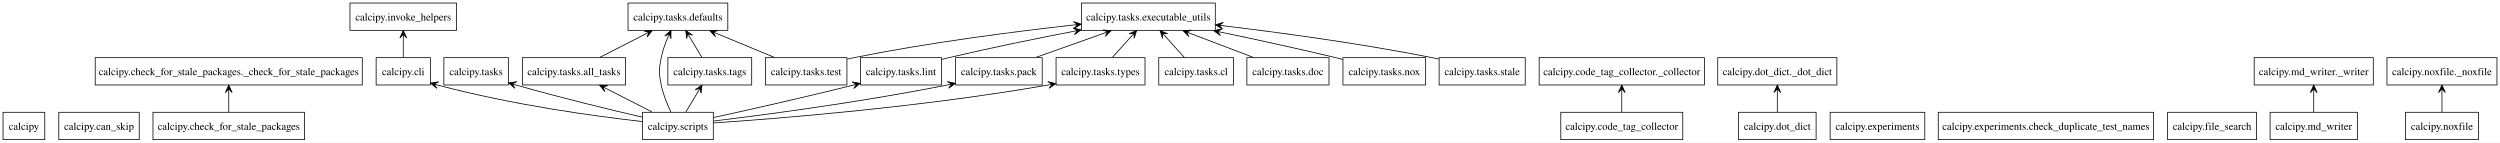
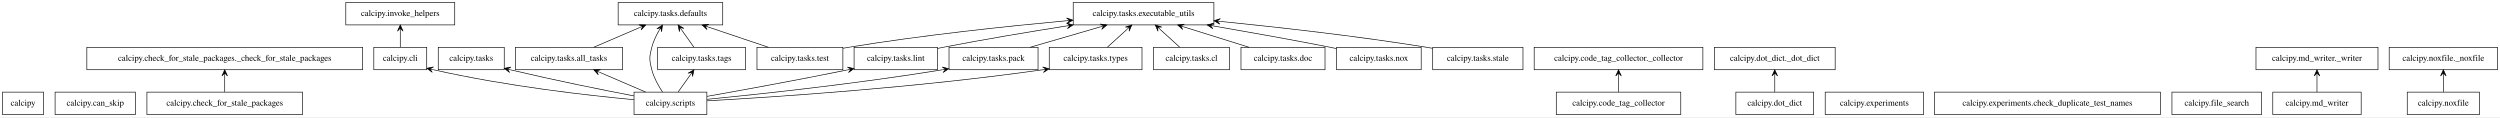
- <svg xmlns="http://www.w3.org/2000/svg" width="3295pt" height="188pt" viewBox="0.00 0.00 3295.00 188.00">
+ <svg xmlns="http://www.w3.org/2000/svg" width="4016pt" height="188pt" viewBox="0.00 0.00 4016.00 188.00">
  <g id="graph0" class="graph" transform="scale(1 1) rotate(0) translate(4 184)">
-     <polygon fill="white" stroke="none" points="-4,4 -4,-184 3291,-184 3291,4 -4,4" />
+     <polygon fill="white" stroke="transparent" points="-4,4 -4,-184 4012,-184 4012,4 -4,4" />
    <g id="node1" class="node">
-       <polygon fill="none" stroke="black" points="55,-36 0,-36 0,0 55,0 55,-36" />
-       <text text-anchor="middle" x="27.5" y="-12.95" font-family="Times,serif" font-size="14.00">calcipy</text>
+       <polygon fill="none" stroke="black" points="66,-36 0,-36 0,0 66,0 66,-36" />
+       <text text-anchor="middle" x="33" y="-14.3" font-family="Times,serif" font-size="14.00">calcipy</text>
    </g>
    <g id="node2" class="node">
-       <polygon fill="none" stroke="black" points="179.5,-36 73.5,-36 73.5,0 179.5,0 179.5,-36" />
-       <text text-anchor="middle" x="126.5" y="-12.95" font-family="Times,serif" font-size="14.00">calcipy.can_skip</text>
+       <polygon fill="none" stroke="black" points="213.5,-36 84.5,-36 84.5,0 213.5,0 213.5,-36" />
+       <text text-anchor="middle" x="149" y="-14.3" font-family="Times,serif" font-size="14.00">calcipy.can_skip</text>
    </g>
    <g id="node3" class="node">
-       <polygon fill="none" stroke="black" points="397.38,-36 197.62,-36 197.62,0 397.38,0 397.38,-36" />
-       <text text-anchor="middle" x="297.5" y="-12.95" font-family="Times,serif" font-size="14.00">calcipy.check_for_stale_packages</text>
+       <polygon fill="none" stroke="black" points="482,-36 232,-36 232,0 482,0 482,-36" />
+       <text text-anchor="middle" x="357" y="-14.3" font-family="Times,serif" font-size="14.00">calcipy.check_for_stale_packages</text>
    </g>
    <g id="node4" class="node">
-       <polygon fill="none" stroke="black" points="473.5,-108 121.5,-108 121.5,-72 473.5,-72 473.5,-108" />
-       <text text-anchor="middle" x="297.5" y="-84.95" font-family="Times,serif" font-size="14.00">calcipy.check_for_stale_packages._check_for_stale_packages</text>
+       <polygon fill="none" stroke="black" points="578.5,-108 135.5,-108 135.5,-72 578.5,-72 578.5,-108" />
+       <text text-anchor="middle" x="357" y="-86.3" font-family="Times,serif" font-size="14.00">calcipy.check_for_stale_packages._check_for_stale_packages</text>
    </g>
    <g id="edge1" class="edge">
-       <path fill="none" stroke="black" d="M297.5,-36.3C297.5,-44.1 297.5,-53.49 297.5,-62.17" />
-       <polygon fill="black" stroke="black" points="297.5,-71.9 293,-61.9 297.5,-66.9 297.5,-61.9 297.5,-61.9 297.5,-61.9 297.5,-66.9 302,-61.9 297.5,-71.9 297.5,-71.9" />
+       <path fill="none" stroke="black" d="M357,-36.3C357,-44.02 357,-53.29 357,-61.89" />
+       <polygon fill="black" stroke="black" points="357,-71.9 352.5,-61.9 357,-66.9 357,-61.9 357,-61.9 357,-61.9 357,-66.9 361.5,-61.9 357,-71.9 357,-71.9" />
    </g>
    <g id="node5" class="node">
-       <polygon fill="none" stroke="black" points="563.25,-108 491.75,-108 491.75,-72 563.25,-72 563.25,-108" />
-       <text text-anchor="middle" x="527.5" y="-84.95" font-family="Times,serif" font-size="14.00">calcipy.cli</text>
+       <polygon fill="none" stroke="black" points="681.5,-108 596.5,-108 596.5,-72 681.5,-72 681.5,-108" />
+       <text text-anchor="middle" x="639" y="-86.3" font-family="Times,serif" font-size="14.00">calcipy.cli</text>
    </g>
    <g id="node13" class="node">
-       <polygon fill="none" stroke="black" points="597.75,-180 457.25,-180 457.25,-144 597.75,-144 597.75,-180" />
-       <text text-anchor="middle" x="527.5" y="-156.95" font-family="Times,serif" font-size="14.00">calcipy.invoke_helpers</text>
+       <polygon fill="none" stroke="black" points="726.5,-180 551.5,-180 551.5,-144 726.5,-144 726.5,-180" />
+       <text text-anchor="middle" x="639" y="-158.3" font-family="Times,serif" font-size="14.00">calcipy.invoke_helpers</text>
    </g>
    <g id="edge2" class="edge">
-       <path fill="none" stroke="black" d="M527.5,-108.3C527.5,-116.1 527.5,-125.49 527.5,-134.17" />
-       <polygon fill="black" stroke="black" points="527.5,-143.9 523,-133.9 527.5,-138.9 527.5,-133.9 527.5,-133.9 527.5,-133.9 527.5,-138.9 532,-133.9 527.5,-143.9 527.5,-143.9" />
+       <path fill="none" stroke="black" d="M639,-108.3C639,-116.02 639,-125.29 639,-133.89" />
+       <polygon fill="black" stroke="black" points="639,-143.9 634.5,-133.9 639,-138.9 639,-133.9 639,-133.9 639,-133.9 639,-138.9 643.5,-133.9 639,-143.9 639,-143.9" />
    </g>
    <g id="node6" class="node">
-       <polygon fill="none" stroke="black" points="2213.88,-36 2053.12,-36 2053.12,0 2213.88,0 2213.88,-36" />
-       <text text-anchor="middle" x="2133.5" y="-12.95" font-family="Times,serif" font-size="14.00">calcipy.code_tag_collector</text>
+       <polygon fill="none" stroke="black" points="2696,-36 2496,-36 2496,0 2696,0 2696,-36" />
+       <text text-anchor="middle" x="2596" y="-14.3" font-family="Times,serif" font-size="14.00">calcipy.code_tag_collector</text>
    </g>
    <g id="node7" class="node">
-       <polygon fill="none" stroke="black" points="2242.38,-108 2024.62,-108 2024.62,-72 2242.38,-72 2242.38,-108" />
-       <text text-anchor="middle" x="2133.5" y="-84.95" font-family="Times,serif" font-size="14.00">calcipy.code_tag_collector._collector</text>
+       <polygon fill="none" stroke="black" points="2731.5,-108 2460.5,-108 2460.5,-72 2731.5,-72 2731.5,-108" />
+       <text text-anchor="middle" x="2596" y="-86.3" font-family="Times,serif" font-size="14.00">calcipy.code_tag_collector._collector</text>
    </g>
    <g id="edge3" class="edge">
-       <path fill="none" stroke="black" d="M2133.5,-36.3C2133.5,-44.1 2133.5,-53.49 2133.5,-62.17" />
-       <polygon fill="black" stroke="black" points="2133.5,-71.9 2129,-61.9 2133.5,-66.9 2133.5,-61.9 2133.5,-61.9 2133.5,-61.9 2133.5,-66.9 2138,-61.9 2133.5,-71.9 2133.5,-71.9" />
+       <path fill="none" stroke="black" d="M2596,-36.3C2596,-44.02 2596,-53.29 2596,-61.89" />
+       <polygon fill="black" stroke="black" points="2596,-71.9 2591.5,-61.9 2596,-66.9 2596,-61.9 2596,-61.9 2596,-61.9 2596,-66.9 2600.5,-61.9 2596,-71.9 2596,-71.9" />
    </g>
    <g id="node8" class="node">
-       <polygon fill="none" stroke="black" points="2389.62,-36 2287.38,-36 2287.38,0 2389.62,0 2389.62,-36" />
-       <text text-anchor="middle" x="2338.5" y="-12.95" font-family="Times,serif" font-size="14.00">calcipy.dot_dict</text>
+       <polygon fill="none" stroke="black" points="2909.5,-36 2784.5,-36 2784.5,0 2909.5,0 2909.5,-36" />
+       <text text-anchor="middle" x="2847" y="-14.3" font-family="Times,serif" font-size="14.00">calcipy.dot_dict</text>
    </g>
    <g id="node9" class="node">
-       <polygon fill="none" stroke="black" points="2417,-108 2260,-108 2260,-72 2417,-72 2417,-108" />
-       <text text-anchor="middle" x="2338.5" y="-84.95" font-family="Times,serif" font-size="14.00">calcipy.dot_dict._dot_dict</text>
+       <polygon fill="none" stroke="black" points="2944,-108 2750,-108 2750,-72 2944,-72 2944,-108" />
+       <text text-anchor="middle" x="2847" y="-86.3" font-family="Times,serif" font-size="14.00">calcipy.dot_dict._dot_dict</text>
    </g>
    <g id="edge4" class="edge">
-       <path fill="none" stroke="black" d="M2338.5,-36.3C2338.5,-44.1 2338.5,-53.49 2338.5,-62.17" />
-       <polygon fill="black" stroke="black" points="2338.5,-71.9 2334,-61.9 2338.5,-66.9 2338.5,-61.9 2338.5,-61.9 2338.5,-61.9 2338.5,-66.9 2343,-61.9 2338.5,-71.9 2338.5,-71.9" />
+       <path fill="none" stroke="black" d="M2847,-36.3C2847,-44.02 2847,-53.29 2847,-61.89" />
+       <polygon fill="black" stroke="black" points="2847,-71.9 2842.5,-61.9 2847,-66.9 2847,-61.9 2847,-61.9 2847,-61.9 2847,-66.9 2851.5,-61.9 2847,-71.9 2847,-71.9" />
    </g>
    <g id="node10" class="node">
-       <polygon fill="none" stroke="black" points="2532.88,-36 2408.12,-36 2408.12,0 2532.88,0 2532.88,-36" />
-       <text text-anchor="middle" x="2470.5" y="-12.95" font-family="Times,serif" font-size="14.00">calcipy.experiments</text>
+       <polygon fill="none" stroke="black" points="3086,-36 2928,-36 2928,0 3086,0 3086,-36" />
+       <text text-anchor="middle" x="3007" y="-14.3" font-family="Times,serif" font-size="14.00">calcipy.experiments</text>
    </g>
    <g id="node11" class="node">
-       <polygon fill="none" stroke="black" points="2834.38,-36 2550.62,-36 2550.62,0 2834.38,0 2834.38,-36" />
-       <text text-anchor="middle" x="2692.5" y="-12.95" font-family="Times,serif" font-size="14.00">calcipy.experiments.check_duplicate_test_names</text>
+       <polygon fill="none" stroke="black" points="3466.5,-36 3103.5,-36 3103.5,0 3466.5,0 3466.5,-36" />
+       <text text-anchor="middle" x="3285" y="-14.3" font-family="Times,serif" font-size="14.00">calcipy.experiments.check_duplicate_test_names</text>
    </g>
    <g id="node12" class="node">
-       <polygon fill="none" stroke="black" points="2970.12,-36 2852.88,-36 2852.88,0 2970.12,0 2970.12,-36" />
-       <text text-anchor="middle" x="2911.5" y="-12.95" font-family="Times,serif" font-size="14.00">calcipy.file_search</text>
+       <polygon fill="none" stroke="black" points="3629,-36 3485,-36 3485,0 3629,0 3629,-36" />
+       <text text-anchor="middle" x="3557" y="-14.3" font-family="Times,serif" font-size="14.00">calcipy.file_search</text>
    </g>
    <g id="node14" class="node">
-       <polygon fill="none" stroke="black" points="3103,-36 2988,-36 2988,0 3103,0 3103,-36" />
-       <text text-anchor="middle" x="3045.5" y="-12.95" font-family="Times,serif" font-size="14.00">calcipy.md_writer</text>
+       <polygon fill="none" stroke="black" points="3789,-36 3647,-36 3647,0 3789,0 3789,-36" />
+       <text text-anchor="middle" x="3718" y="-14.3" font-family="Times,serif" font-size="14.00">calcipy.md_writer</text>
    </g>
    <g id="node15" class="node">
-       <polygon fill="none" stroke="black" points="3124,-108 2967,-108 2967,-72 3124,-72 3124,-108" />
-       <text text-anchor="middle" x="3045.5" y="-84.95" font-family="Times,serif" font-size="14.00">calcipy.md_writer._writer</text>
+       <polygon fill="none" stroke="black" points="3816,-108 3620,-108 3620,-72 3816,-72 3816,-108" />
+       <text text-anchor="middle" x="3718" y="-86.3" font-family="Times,serif" font-size="14.00">calcipy.md_writer._writer</text>
    </g>
    <g id="edge5" class="edge">
-       <path fill="none" stroke="black" d="M3045.5,-36.3C3045.5,-44.1 3045.5,-53.49 3045.5,-62.17" />
-       <polygon fill="black" stroke="black" points="3045.5,-71.9 3041,-61.9 3045.5,-66.9 3045.5,-61.9 3045.5,-61.9 3045.5,-61.9 3045.5,-66.9 3050,-61.9 3045.5,-71.9 3045.5,-71.9" />
+       <path fill="none" stroke="black" d="M3718,-36.3C3718,-44.02 3718,-53.29 3718,-61.89" />
+       <polygon fill="black" stroke="black" points="3718,-71.9 3713.5,-61.9 3718,-66.9 3718,-61.9 3718,-61.9 3718,-61.9 3718,-66.9 3722.5,-61.9 3718,-71.9 3718,-71.9" />
    </g>
    <g id="node16" class="node">
-       <polygon fill="none" stroke="black" points="3262.62,-36 3166.38,-36 3166.38,0 3262.62,0 3262.62,-36" />
-       <text text-anchor="middle" x="3214.5" y="-12.95" font-family="Times,serif" font-size="14.00">calcipy.noxfile</text>
+       <polygon fill="none" stroke="black" points="3979,-36 3863,-36 3863,0 3979,0 3979,-36" />
+       <text text-anchor="middle" x="3921" y="-14.3" font-family="Times,serif" font-size="14.00">calcipy.noxfile</text>
    </g>
    <g id="node17" class="node">
-       <polygon fill="none" stroke="black" points="3287,-108 3142,-108 3142,-72 3287,-72 3287,-108" />
-       <text text-anchor="middle" x="3214.5" y="-84.95" font-family="Times,serif" font-size="14.00">calcipy.noxfile._noxfile</text>
+       <polygon fill="none" stroke="black" points="4008,-108 3834,-108 3834,-72 4008,-72 4008,-108" />
+       <text text-anchor="middle" x="3921" y="-86.3" font-family="Times,serif" font-size="14.00">calcipy.noxfile._noxfile</text>
    </g>
    <g id="edge6" class="edge">
-       <path fill="none" stroke="black" d="M3214.5,-36.3C3214.5,-44.1 3214.5,-53.49 3214.5,-62.17" />
-       <polygon fill="black" stroke="black" points="3214.5,-71.9 3210,-61.9 3214.5,-66.9 3214.5,-61.9 3214.5,-61.9 3214.5,-61.9 3214.5,-66.9 3219,-61.9 3214.5,-71.9 3214.5,-71.9" />
+       <path fill="none" stroke="black" d="M3921,-36.3C3921,-44.02 3921,-53.29 3921,-61.89" />
+       <polygon fill="black" stroke="black" points="3921,-71.9 3916.5,-61.9 3921,-66.9 3921,-61.9 3921,-61.9 3921,-61.9 3921,-66.9 3925.5,-61.9 3921,-71.9 3921,-71.9" />
    </g>
    <g id="node18" class="node">
-       <polygon fill="none" stroke="black" points="936.12,-36 842.88,-36 842.88,0 936.12,0 936.12,-36" />
-       <text text-anchor="middle" x="889.5" y="-12.95" font-family="Times,serif" font-size="14.00">calcipy.scripts</text>
+       <polygon fill="none" stroke="black" points="1131.5,-36 1014.5,-36 1014.5,0 1131.5,0 1131.5,-36" />
+       <text text-anchor="middle" x="1073" y="-14.3" font-family="Times,serif" font-size="14.00">calcipy.scripts</text>
    </g>
    <g id="edge7" class="edge">
-       <path fill="none" stroke="black" d="M842.51,-23.8C781.78,-30.67 672.83,-45.25 572.67,-71.94" />
-       <polygon fill="black" stroke="black" points="563.32,-74.48 571.79,-67.52 568.14,-73.17 572.97,-71.86 572.97,-71.86 572.97,-71.86 568.14,-73.17 574.15,-76.2 563.32,-74.48 563.32,-74.48" />
+       <path fill="none" stroke="black" d="M1014.49,-23.85C941.09,-30.66 811.36,-45.09 691.74,-72.07" />
+       <polygon fill="black" stroke="black" points="681.68,-74.38 690.42,-67.76 686.55,-73.26 691.43,-72.15 691.43,-72.15 691.43,-72.15 686.55,-73.26 692.43,-76.53 681.68,-74.38 681.68,-74.38" />
    </g>
    <g id="node19" class="node">
-       <polygon fill="none" stroke="black" points="666,-108 581,-108 581,-72 666,-72 666,-108" />
-       <text text-anchor="middle" x="623.5" y="-84.95" font-family="Times,serif" font-size="14.00">calcipy.tasks</text>
+       <polygon fill="none" stroke="black" points="806,-108 700,-108 700,-72 806,-72 806,-108" />
+       <text text-anchor="middle" x="753" y="-86.3" font-family="Times,serif" font-size="14.00">calcipy.tasks</text>
    </g>
    <g id="edge8" class="edge">
-       <path fill="none" stroke="black" d="M842.48,-29.6C800.99,-39.19 738.7,-54.16 675.59,-72.08" />
-       <polygon fill="black" stroke="black" points="666.27,-74.74 674.65,-67.66 671.08,-73.37 675.89,-71.99 675.89,-71.99 675.89,-71.99 671.08,-73.37 677.12,-76.32 666.27,-74.74 666.27,-74.74" />
+       <path fill="none" stroke="black" d="M1014.35,-29.92C964.16,-39.52 889.77,-54.36 815.97,-71.84" />
+       <polygon fill="black" stroke="black" points="806.04,-74.21 814.72,-67.51 810.9,-73.05 815.77,-71.89 815.77,-71.89 815.77,-71.89 810.9,-73.05 816.81,-76.27 806.04,-74.21 806.04,-74.21" />
    </g>
    <g id="node20" class="node">
-       <polygon fill="none" stroke="black" points="820.5,-108 684.5,-108 684.5,-72 820.5,-72 820.5,-108" />
-       <text text-anchor="middle" x="752.5" y="-84.95" font-family="Times,serif" font-size="14.00">calcipy.tasks.all_tasks</text>
+       <polygon fill="none" stroke="black" points="996,-108 824,-108 824,-72 996,-72 996,-108" />
+       <text text-anchor="middle" x="910" y="-86.3" font-family="Times,serif" font-size="14.00">calcipy.tasks.all_tasks</text>
    </g>
    <g id="edge9" class="edge">
-       <path fill="none" stroke="black" d="M855.28,-36.48C837,-45.82 814.33,-57.41 794.93,-67.32" />
-       <polygon fill="black" stroke="black" points="786.28,-71.74 793.14,-63.18 790.73,-69.46 795.19,-67.19 795.19,-67.19 795.19,-67.19 790.73,-69.46 797.23,-71.2 786.28,-71.74 786.28,-71.74" />
+       <path fill="none" stroke="black" d="M1033.13,-36.12C1010.84,-45.69 982.88,-57.7 959.24,-67.85" />
+       <polygon fill="black" stroke="black" points="949.74,-71.93 957.16,-63.85 954.34,-69.96 958.93,-67.99 958.93,-67.99 958.93,-67.99 954.34,-69.96 960.71,-72.12 949.74,-71.93 949.74,-71.93" />
    </g>
    <g id="node22" class="node">
-       <polygon fill="none" stroke="black" points="955.25,-180 823.75,-180 823.75,-144 955.25,-144 955.25,-180" />
-       <text text-anchor="middle" x="889.5" y="-156.95" font-family="Times,serif" font-size="14.00">calcipy.tasks.defaults</text>
+       <polygon fill="none" stroke="black" points="1157,-180 989,-180 989,-144 1157,-144 1157,-180" />
+       <text text-anchor="middle" x="1073" y="-158.3" font-family="Times,serif" font-size="14.00">calcipy.tasks.defaults</text>
    </g>
    <g id="edge10" class="edge">
-       <path fill="none" stroke="black" d="M880.37,-36.12C875.49,-46.24 869.99,-59.49 867.5,-72 864.37,-87.69 864.37,-92.31 867.5,-108 869.31,-117.09 872.71,-126.57 876.3,-134.95" />
-       <polygon fill="black" stroke="black" points="880.37,-143.88 872.13,-136.64 878.3,-139.33 876.22,-134.78 876.22,-134.78 876.22,-134.78 878.3,-139.33 880.32,-132.91 880.37,-143.88 880.37,-143.88" />
+       <path fill="none" stroke="black" d="M1060.27,-36.15C1053.71,-46.08 1046.39,-59.12 1043,-72 1038.92,-87.47 1038.92,-92.53 1043,-108 1045.49,-117.46 1050.1,-127.01 1054.97,-135.34" />
+       <polygon fill="black" stroke="black" points="1060.27,-143.85 1051.17,-137.74 1057.63,-139.6 1054.98,-135.36 1054.98,-135.36 1054.98,-135.36 1057.63,-139.6 1058.8,-132.98 1060.27,-143.85 1060.27,-143.85" />
    </g>
    <g id="node25" class="node">
-       <polygon fill="none" stroke="black" points="1236.88,-108 1130.12,-108 1130.12,-72 1236.88,-72 1236.88,-108" />
-       <text text-anchor="middle" x="1183.5" y="-84.95" font-family="Times,serif" font-size="14.00">calcipy.tasks.lint</text>
+       <polygon fill="none" stroke="black" points="1502,-108 1368,-108 1368,-72 1502,-72 1502,-108" />
+       <text text-anchor="middle" x="1435" y="-86.3" font-family="Times,serif" font-size="14.00">calcipy.tasks.lint</text>
    </g>
    <g id="edge11" class="edge">
-       <path fill="none" stroke="black" d="M936.3,-29.07C981.24,-38.88 1051.25,-54.53 1120.45,-71.78" />
-       <polygon fill="black" stroke="black" points="1129.77,-74.12 1118.97,-76.05 1124.92,-72.9 1120.07,-71.69 1120.07,-71.69 1120.07,-71.69 1124.92,-72.9 1121.16,-67.32 1129.77,-74.12 1129.77,-74.12" />
+       <path fill="none" stroke="black" d="M1131.73,-29.23C1187.43,-39.08 1273.7,-54.72 1357.9,-71.81" />
+       <polygon fill="black" stroke="black" points="1367.89,-73.85 1357.19,-76.26 1362.99,-72.85 1358.09,-71.85 1358.09,-71.85 1358.09,-71.85 1362.99,-72.85 1358.99,-67.44 1367.89,-73.85 1367.89,-73.85" />
    </g>
    <g id="node27" class="node">
-       <polygon fill="none" stroke="black" points="1369.62,-108 1255.38,-108 1255.38,-72 1369.62,-72 1369.62,-108" />
-       <text text-anchor="middle" x="1312.5" y="-84.95" font-family="Times,serif" font-size="14.00">calcipy.tasks.pack</text>
+       <polygon fill="none" stroke="black" points="1663.5,-108 1520.5,-108 1520.5,-72 1663.5,-72 1663.5,-108" />
+       <text text-anchor="middle" x="1592" y="-86.3" font-family="Times,serif" font-size="14.00">calcipy.tasks.pack</text>
    </g>
    <g id="edge12" class="edge">
-       <path fill="none" stroke="black" d="M936.41,-24.46C1002.95,-32.53 1128.68,-49.02 1245.72,-72.16" />
-       <polygon fill="black" stroke="black" points="1255.2,-74.06 1244.52,-76.51 1250.3,-73.08 1245.4,-72.1 1245.4,-72.1 1245.4,-72.1 1250.3,-73.08 1246.28,-67.69 1255.2,-74.06 1255.2,-74.06" />
+       <path fill="none" stroke="black" d="M1131.68,-24.47C1213.95,-32.51 1368.46,-48.9 1509.91,-71.9" />
+       <polygon fill="black" stroke="black" points="1520.07,-73.57 1509.48,-76.39 1515.14,-72.76 1510.2,-71.95 1510.2,-71.95 1510.2,-71.95 1515.14,-72.76 1510.93,-67.51 1520.07,-73.57 1520.07,-73.57" />
    </g>
    <g id="node29" class="node">
-       <polygon fill="none" stroke="black" points="986.75,-108 876.25,-108 876.25,-72 986.75,-72 986.75,-108" />
-       <text text-anchor="middle" x="931.5" y="-84.95" font-family="Times,serif" font-size="14.00">calcipy.tasks.tags</text>
+       <polygon fill="none" stroke="black" points="1193.5,-108 1052.5,-108 1052.5,-72 1193.5,-72 1193.5,-108" />
+       <text text-anchor="middle" x="1123" y="-86.3" font-family="Times,serif" font-size="14.00">calcipy.tasks.tags</text>
    </g>
    <g id="edge13" class="edge">
-       <path fill="none" stroke="black" d="M899.88,-36.3C904.82,-44.53 910.81,-54.52 916.25,-63.58" />
-       <polygon fill="black" stroke="black" points="921.24,-71.9 912.23,-65.64 918.66,-67.61 916.09,-63.32 916.09,-63.32 916.09,-63.32 918.66,-67.61 919.95,-61.01 921.24,-71.9 921.24,-71.9" />
+       <path fill="none" stroke="black" d="M1085.36,-36.3C1091.23,-44.53 1098.37,-54.52 1104.84,-63.58" />
+       <polygon fill="black" stroke="black" points="1110.78,-71.9 1101.31,-66.37 1107.88,-67.83 1104.97,-63.76 1104.97,-63.76 1104.97,-63.76 1107.88,-67.83 1108.63,-61.14 1110.78,-71.9 1110.78,-71.9" />
    </g>
    <g id="node31" class="node">
-       <polygon fill="none" stroke="black" points="1505.12,-108 1387.88,-108 1387.88,-72 1505.12,-72 1505.12,-108" />
-       <text text-anchor="middle" x="1446.5" y="-84.95" font-family="Times,serif" font-size="14.00">calcipy.tasks.types</text>
+       <polygon fill="none" stroke="black" points="1830.5,-108 1681.5,-108 1681.5,-72 1830.5,-72 1830.5,-108" />
+       <text text-anchor="middle" x="1756" y="-86.3" font-family="Times,serif" font-size="14.00">calcipy.tasks.types</text>
    </g>
    <g id="edge14" class="edge">
-       <path fill="none" stroke="black" d="M936.32,-21.93C1022.08,-27.76 1210.17,-42.71 1377.89,-72.04" />
-       <polygon fill="black" stroke="black" points="1387.63,-73.76 1377,-76.45 1382.71,-72.89 1377.79,-72.02 1377.79,-72.02 1377.79,-72.02 1382.71,-72.89 1378.57,-67.59 1387.63,-73.76 1387.63,-73.76" />
+       <path fill="none" stroke="black" d="M1131.92,-22.03C1237.85,-27.95 1467.62,-42.97 1671.43,-72.02" />
+       <polygon fill="black" stroke="black" points="1681.42,-73.46 1670.88,-76.49 1676.47,-72.75 1671.52,-72.03 1671.52,-72.03 1671.52,-72.03 1676.47,-72.75 1672.16,-67.58 1681.42,-73.46 1681.42,-73.46" />
    </g>
    <g id="edge15" class="edge">
-       <path fill="none" stroke="black" d="M786.72,-108.48C805,-117.82 827.67,-129.41 847.07,-139.32" />
-       <polygon fill="black" stroke="black" points="855.72,-143.74 844.77,-143.2 851.27,-141.46 846.81,-139.19 846.81,-139.19 846.81,-139.19 851.27,-141.46 848.86,-135.18 855.72,-143.74 855.72,-143.74" />
+       <path fill="none" stroke="black" d="M949.87,-108.12C972.16,-117.69 1000.12,-129.7 1023.76,-139.85" />
+       <polygon fill="black" stroke="black" points="1033.26,-143.93 1022.29,-144.12 1028.66,-141.96 1024.07,-139.99 1024.07,-139.99 1024.07,-139.99 1028.66,-141.96 1025.84,-135.85 1033.26,-143.93 1033.26,-143.93" />
    </g>
    <g id="node21" class="node">
-       <polygon fill="none" stroke="black" points="1621.75,-108 1523.25,-108 1523.25,-72 1621.75,-72 1621.75,-108" />
-       <text text-anchor="middle" x="1572.5" y="-84.95" font-family="Times,serif" font-size="14.00">calcipy.tasks.cl</text>
+       <polygon fill="none" stroke="black" points="1971,-108 1849,-108 1849,-72 1971,-72 1971,-108" />
+       <text text-anchor="middle" x="1910" y="-86.3" font-family="Times,serif" font-size="14.00">calcipy.tasks.cl</text>
    </g>
    <g id="node24" class="node">
-       <polygon fill="none" stroke="black" points="1597.75,-180 1421.25,-180 1421.25,-144 1597.75,-144 1597.75,-180" />
-       <text text-anchor="middle" x="1509.5" y="-156.95" font-family="Times,serif" font-size="14.00">calcipy.tasks.executable_utils</text>
+       <polygon fill="none" stroke="black" points="1946,-180 1720,-180 1720,-144 1946,-144 1946,-180" />
+       <text text-anchor="middle" x="1833" y="-158.3" font-family="Times,serif" font-size="14.00">calcipy.tasks.executable_utils</text>
    </g>
    <g id="edge16" class="edge">
-       <path fill="none" stroke="black" d="M1556.93,-108.3C1549.22,-116.86 1539.79,-127.34 1531.37,-136.7" />
-       <polygon fill="black" stroke="black" points="1524.89,-143.9 1528.24,-133.45 1528.24,-140.18 1531.58,-136.46 1531.58,-136.46 1531.58,-136.46 1528.24,-140.18 1534.93,-139.47 1524.89,-143.9 1524.89,-143.9" />
+       <path fill="none" stroke="black" d="M1890.97,-108.3C1881.46,-116.95 1869.79,-127.55 1859.43,-136.97" />
+       <polygon fill="black" stroke="black" points="1851.81,-143.9 1856.19,-133.84 1855.51,-140.53 1859.21,-137.17 1859.21,-137.17 1859.21,-137.17 1855.51,-140.53 1862.24,-140.5 1851.81,-143.9 1851.81,-143.9" />
    </g>
    <g id="node23" class="node">
-       <polygon fill="none" stroke="black" points="1747.62,-108 1639.38,-108 1639.38,-72 1747.62,-72 1747.62,-108" />
-       <text text-anchor="middle" x="1693.5" y="-84.95" font-family="Times,serif" font-size="14.00">calcipy.tasks.doc</text>
+       <polygon fill="none" stroke="black" points="2124.5,-108 1989.5,-108 1989.5,-72 2124.5,-72 2124.5,-108" />
+       <text text-anchor="middle" x="2057" y="-86.3" font-family="Times,serif" font-size="14.00">calcipy.tasks.doc</text>
    </g>
    <g id="edge17" class="edge">
-       <path fill="none" stroke="black" d="M1647.54,-108.48C1622.31,-118.08 1590.85,-130.05 1564.34,-140.14" />
-       <polygon fill="black" stroke="black" points="1555.19,-143.62 1562.94,-135.86 1559.86,-141.84 1564.54,-140.06 1564.54,-140.06 1564.54,-140.06 1559.86,-141.84 1566.14,-144.27 1555.19,-143.62 1555.19,-143.62" />
+       <path fill="none" stroke="black" d="M2002.49,-108.03C1970.78,-117.94 1930.64,-130.49 1897.39,-140.88" />
+       <polygon fill="black" stroke="black" points="1887.75,-143.89 1895.96,-136.61 1892.53,-142.4 1897.3,-140.91 1897.3,-140.91 1897.3,-140.91 1892.53,-142.4 1898.64,-145.2 1887.75,-143.89 1887.75,-143.89" />
    </g>
    <g id="edge18" class="edge">
-       <path fill="none" stroke="black" d="M1237.06,-105.7C1240.25,-106.5 1243.41,-107.27 1246.5,-108 1300.69,-120.76 1361.62,-133.16 1411.17,-142.75" />
-       <polygon fill="black" stroke="black" points="1420.92,-144.63 1410.25,-147.16 1416.01,-143.68 1411.1,-142.74 1411.1,-142.74 1411.1,-142.74 1416.01,-143.68 1411.96,-138.32 1420.92,-144.63 1420.92,-144.63" />
+       <path fill="none" stroke="black" d="M1502.09,-106.23C1505.1,-106.84 1508.08,-107.43 1511,-108 1576.46,-120.7 1649.79,-132.92 1709.92,-142.43" />
+       <polygon fill="black" stroke="black" points="1719.84,-143.99 1709.26,-146.88 1714.9,-143.21 1709.96,-142.43 1709.96,-142.43 1709.96,-142.43 1714.9,-143.21 1710.66,-137.99 1719.84,-143.99 1719.84,-143.99" />
    </g>
    <g id="node26" class="node">
-       <polygon fill="none" stroke="black" points="1875,-108 1766,-108 1766,-72 1875,-72 1875,-108" />
-       <text text-anchor="middle" x="1820.5" y="-84.95" font-family="Times,serif" font-size="14.00">calcipy.tasks.nox</text>
+       <polygon fill="none" stroke="black" points="2279,-108 2143,-108 2143,-72 2279,-72 2279,-108" />
+       <text text-anchor="middle" x="2211" y="-86.3" font-family="Times,serif" font-size="14.00">calcipy.tasks.nox</text>
    </g>
    <g id="edge19" class="edge">
-       <path fill="none" stroke="black" d="M1765.73,-105.73C1762.61,-106.52 1759.52,-107.28 1756.5,-108 1706.83,-119.92 1651.23,-131.96 1605.38,-141.55" />
-       <polygon fill="black" stroke="black" points="1595.75,-143.56 1604.62,-137.11 1600.64,-142.54 1605.54,-141.52 1605.54,-141.52 1605.54,-141.52 1600.64,-142.54 1606.46,-145.92 1595.75,-143.56 1595.75,-143.56" />
+       <path fill="none" stroke="black" d="M2142.97,-105.99C2139.6,-106.68 2136.26,-107.36 2133,-108 2071.08,-120.21 2001.7,-132.56 1945.27,-142.26" />
+       <polygon fill="black" stroke="black" points="1935.25,-143.97 1944.34,-137.85 1940.17,-143.13 1945.1,-142.28 1945.1,-142.28 1945.1,-142.28 1940.17,-143.13 1945.86,-146.72 1935.25,-143.97 1935.25,-143.97" />
    </g>
    <g id="edge20" class="edge">
-       <path fill="none" stroke="black" d="M1361.7,-108.48C1388.95,-118.17 1422.99,-130.26 1451.53,-140.4" />
-       <polygon fill="black" stroke="black" points="1460.58,-143.62 1449.65,-144.51 1455.87,-141.94 1451.16,-140.27 1451.16,-140.27 1451.16,-140.27 1455.87,-141.94 1452.67,-136.03 1460.58,-143.62 1460.58,-143.62" />
+       <path fill="none" stroke="black" d="M1650.65,-108.03C1684.91,-117.99 1728.32,-130.59 1764.19,-141.01" />
+       <polygon fill="black" stroke="black" points="1774.09,-143.89 1763.23,-145.42 1769.29,-142.49 1764.49,-141.1 1764.49,-141.1 1764.49,-141.1 1769.29,-142.49 1765.74,-136.78 1774.09,-143.89 1774.09,-143.89" />
    </g>
    <g id="node28" class="node">
-       <polygon fill="none" stroke="black" points="2006.25,-108 1892.75,-108 1892.75,-72 2006.25,-72 2006.25,-108" />
-       <text text-anchor="middle" x="1949.5" y="-84.95" font-family="Times,serif" font-size="14.00">calcipy.tasks.stale</text>
+       <polygon fill="none" stroke="black" points="2442.5,-108 2297.5,-108 2297.5,-72 2442.5,-72 2442.5,-108" />
+       <text text-anchor="middle" x="2370" y="-86.3" font-family="Times,serif" font-size="14.00">calcipy.tasks.stale</text>
    </g>
    <g id="edge21" class="edge">
-       <path fill="none" stroke="black" d="M1892.35,-106.14C1889.37,-106.8 1886.4,-107.42 1883.5,-108 1790.52,-126.5 1683.28,-141.01 1607.54,-150.13" />
-       <polygon fill="black" stroke="black" points="1598,-151.27 1607.4,-145.62 1602.97,-150.68 1607.93,-150.09 1607.93,-150.09 1607.93,-150.09 1602.97,-150.68 1608.47,-154.56 1598,-151.27 1598,-151.27" />
+       <path fill="none" stroke="black" d="M2297.18,-106.44C2294.09,-106.99 2291.01,-107.51 2288,-108 2176.19,-126.07 2047.98,-140.43 1956.21,-149.63" />
+       <polygon fill="black" stroke="black" points="1946.04,-150.64 1955.55,-145.17 1951.02,-150.14 1955.99,-149.65 1955.99,-149.65 1955.99,-149.65 1951.02,-150.14 1956.44,-154.13 1946.04,-150.64 1946.04,-150.64" />
    </g>
    <g id="edge22" class="edge">
-       <path fill="none" stroke="black" d="M921.12,-108.3C916.18,-116.53 910.19,-126.52 904.75,-135.58" />
-       <polygon fill="black" stroke="black" points="899.76,-143.9 901.05,-133.01 902.34,-139.61 904.91,-135.32 904.91,-135.32 904.91,-135.32 902.34,-139.61 908.77,-137.64 899.76,-143.9 899.76,-143.9" />
+       <path fill="none" stroke="black" d="M1110.64,-108.3C1104.77,-116.53 1097.63,-126.52 1091.16,-135.58" />
+       <polygon fill="black" stroke="black" points="1085.22,-143.9 1087.37,-133.14 1088.12,-139.83 1091.03,-135.76 1091.03,-135.76 1091.03,-135.76 1088.12,-139.83 1094.69,-138.37 1085.22,-143.9 1085.22,-143.9" />
    </g>
    <g id="node30" class="node">
-       <polygon fill="none" stroke="black" points="1112.25,-108 1004.75,-108 1004.75,-72 1112.25,-72 1112.25,-108" />
-       <text text-anchor="middle" x="1058.5" y="-84.95" font-family="Times,serif" font-size="14.00">calcipy.tasks.test</text>
+       <polygon fill="none" stroke="black" points="1350,-108 1212,-108 1212,-72 1350,-72 1350,-108" />
+       <text text-anchor="middle" x="1281" y="-86.3" font-family="Times,serif" font-size="14.00">calcipy.tasks.test</text>
    </g>
    <g id="edge23" class="edge">
-       <path fill="none" stroke="black" d="M1016.29,-108.48C993.32,-118 964.72,-129.84 940.51,-139.87" />
-       <polygon fill="black" stroke="black" points="931.46,-143.62 938.98,-135.63 936.08,-141.7 940.7,-139.79 940.7,-139.79 940.7,-139.79 936.08,-141.7 942.43,-143.95 931.46,-143.62 931.46,-143.62" />
+       <path fill="none" stroke="black" d="M1230.38,-108.03C1201.19,-117.86 1164.31,-130.27 1133.58,-140.61" />
+       <polygon fill="black" stroke="black" points="1123.84,-143.89 1131.89,-136.43 1128.58,-142.29 1133.32,-140.7 1133.32,-140.7 1133.32,-140.7 1128.58,-142.29 1134.76,-144.96 1123.84,-143.89 1123.84,-143.89" />
    </g>
    <g id="edge24" class="edge">
-       <path fill="none" stroke="black" d="M1112.69,-106.09C1115.66,-106.77 1118.61,-107.42 1121.5,-108 1219.27,-127.78 1332.42,-142.3 1411.21,-151.09" />
-       <polygon fill="black" stroke="black" points="1421.13,-152.18 1410.69,-155.56 1416.16,-151.63 1411.19,-151.09 1411.19,-151.09 1411.19,-151.09 1416.16,-151.63 1411.68,-146.61 1421.13,-152.18 1421.13,-152.18" />
+       <path fill="none" stroke="black" d="M1350.25,-106.48C1353.2,-107.02 1356.13,-107.53 1359,-108 1477.37,-127.46 1613.57,-141.87 1709.51,-150.71" />
+       <polygon fill="black" stroke="black" points="1719.54,-151.63 1709.17,-155.2 1714.56,-151.17 1709.58,-150.72 1709.58,-150.72 1709.58,-150.72 1714.56,-151.17 1709.99,-146.24 1719.54,-151.63 1719.54,-151.63" />
    </g>
    <g id="edge25" class="edge">
-       <path fill="none" stroke="black" d="M1462.07,-108.3C1469.78,-116.86 1479.21,-127.34 1487.63,-136.7" />
-       <polygon fill="black" stroke="black" points="1494.11,-143.9 1484.07,-139.47 1490.76,-140.18 1487.42,-136.46 1487.42,-136.46 1487.42,-136.46 1490.76,-140.18 1490.76,-133.45 1494.11,-143.9 1494.11,-143.9" />
+       <path fill="none" stroke="black" d="M1775.03,-108.3C1784.54,-116.95 1796.21,-127.55 1806.57,-136.97" />
+       <polygon fill="black" stroke="black" points="1814.19,-143.9 1803.76,-140.5 1810.49,-140.53 1806.79,-137.17 1806.79,-137.17 1806.79,-137.17 1810.49,-140.53 1809.81,-133.84 1814.19,-143.9 1814.19,-143.9" />
    </g>
  </g>
</svg>
